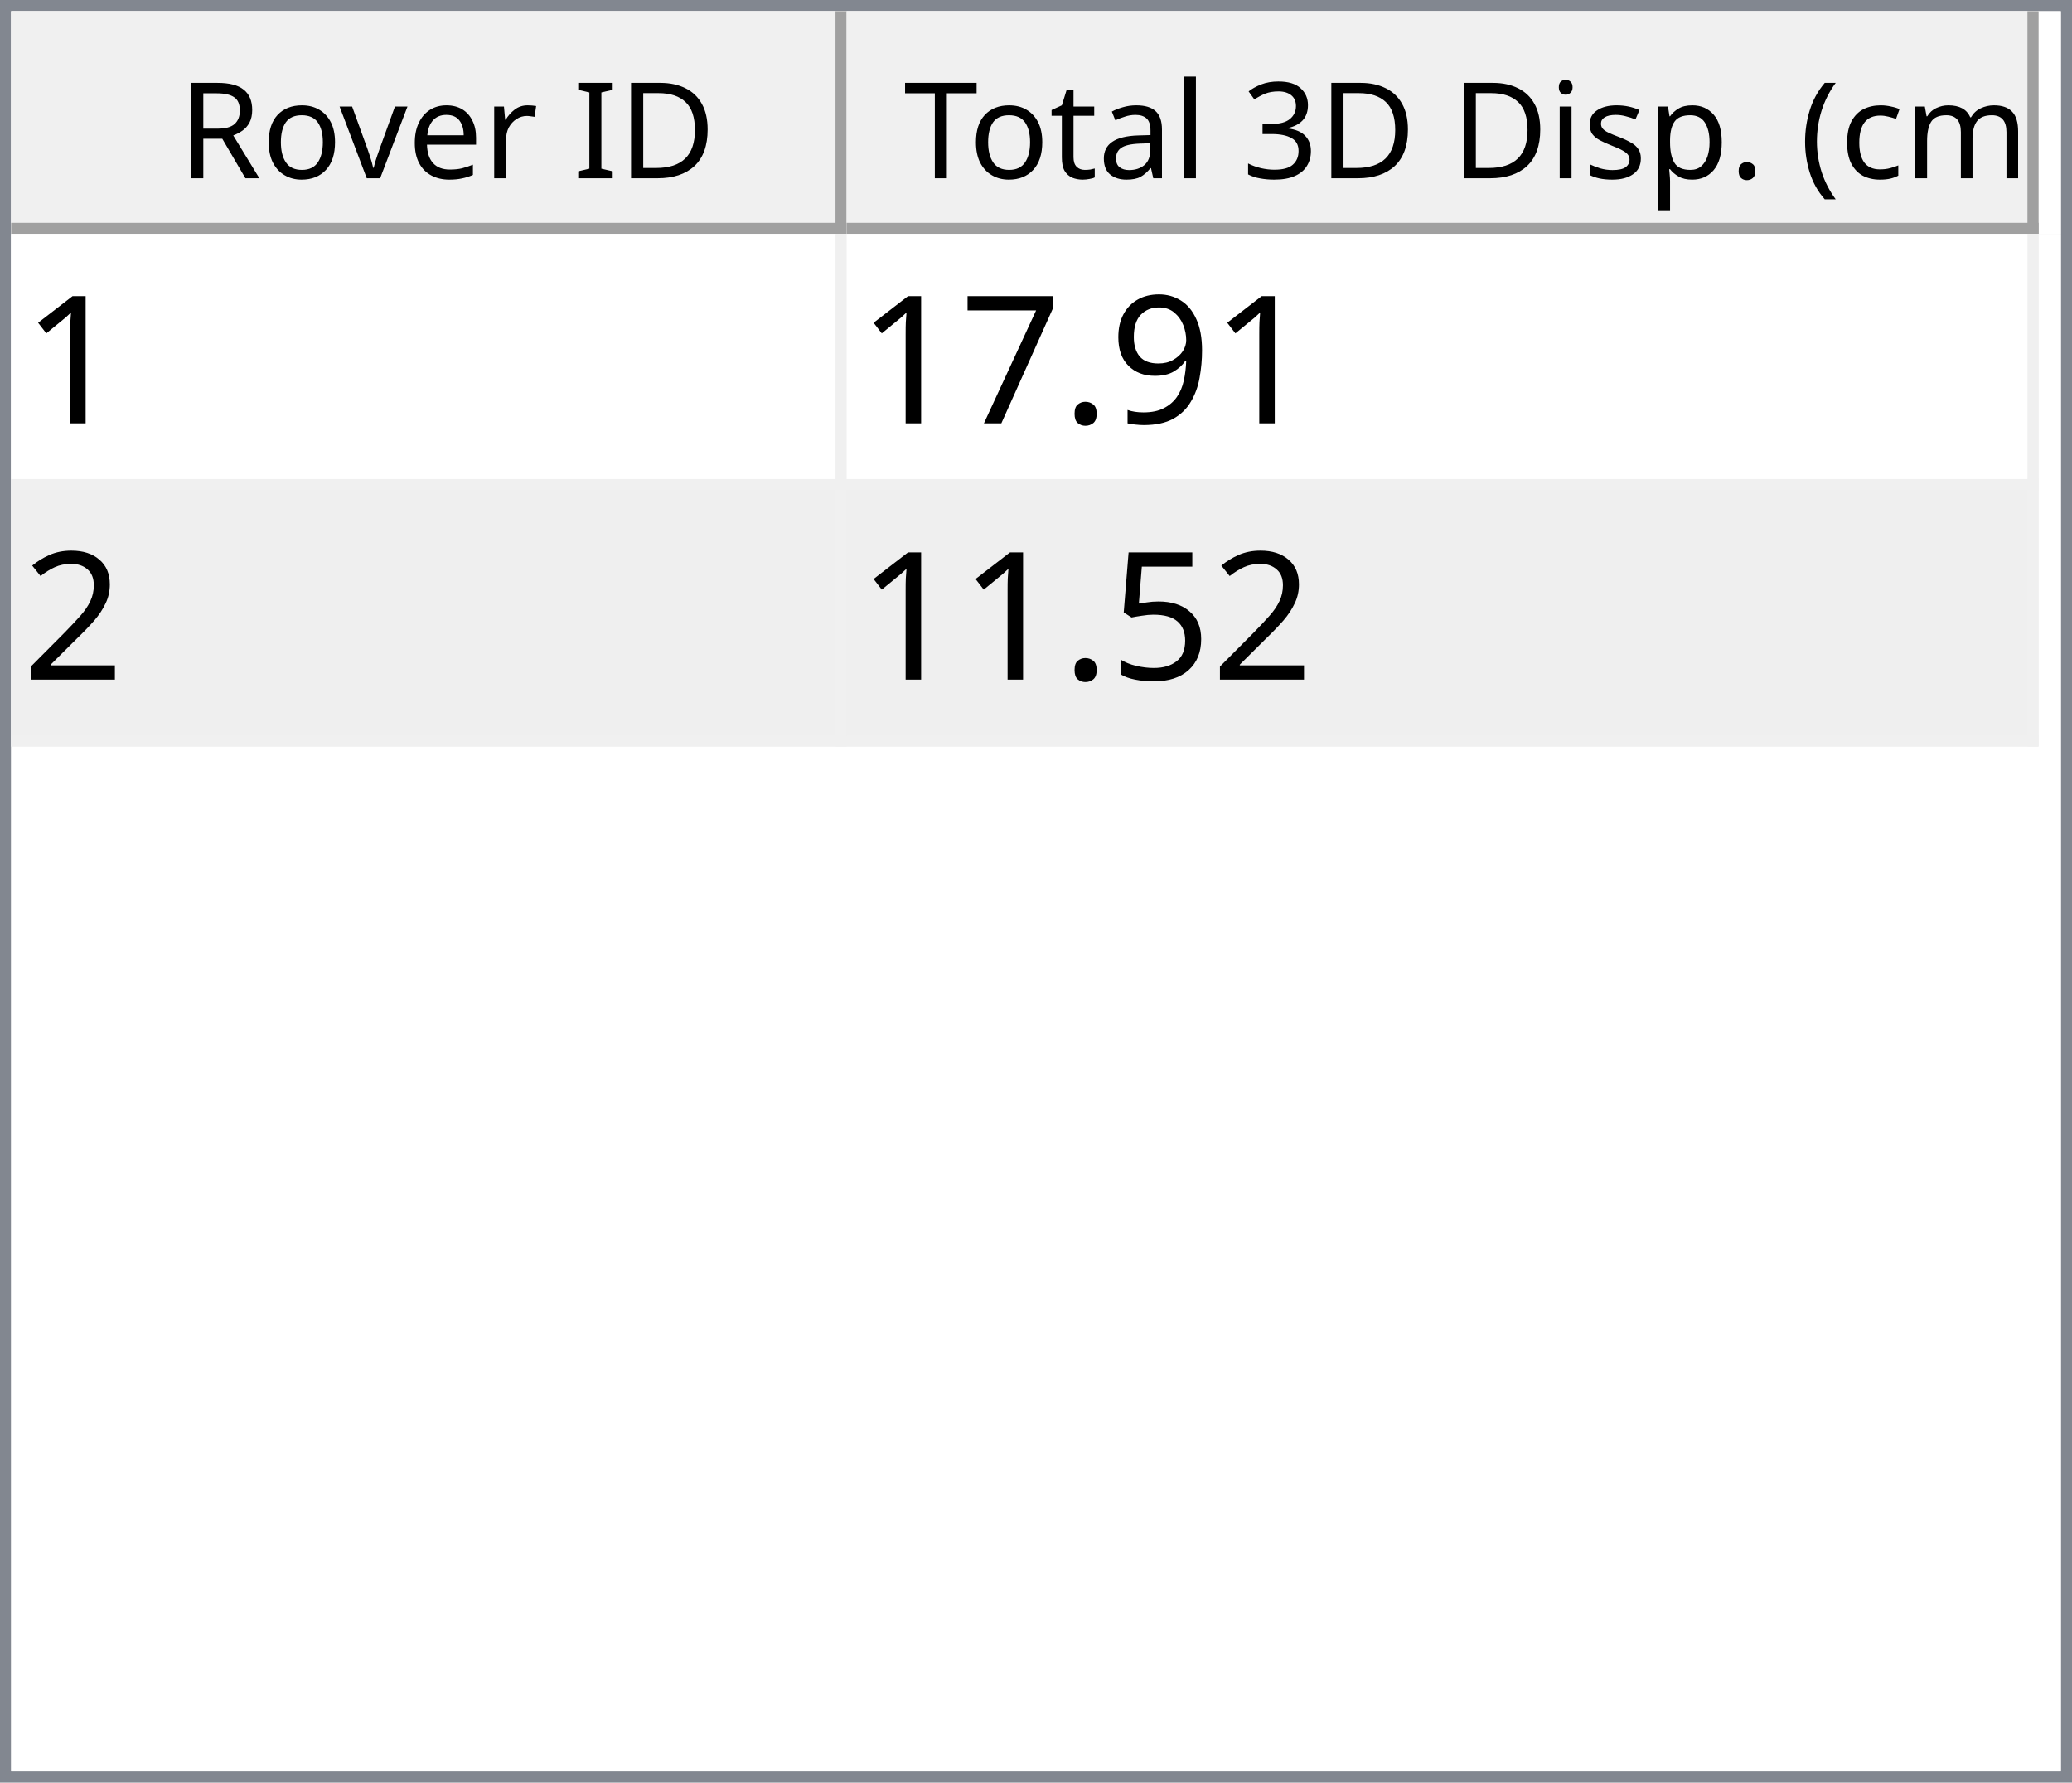
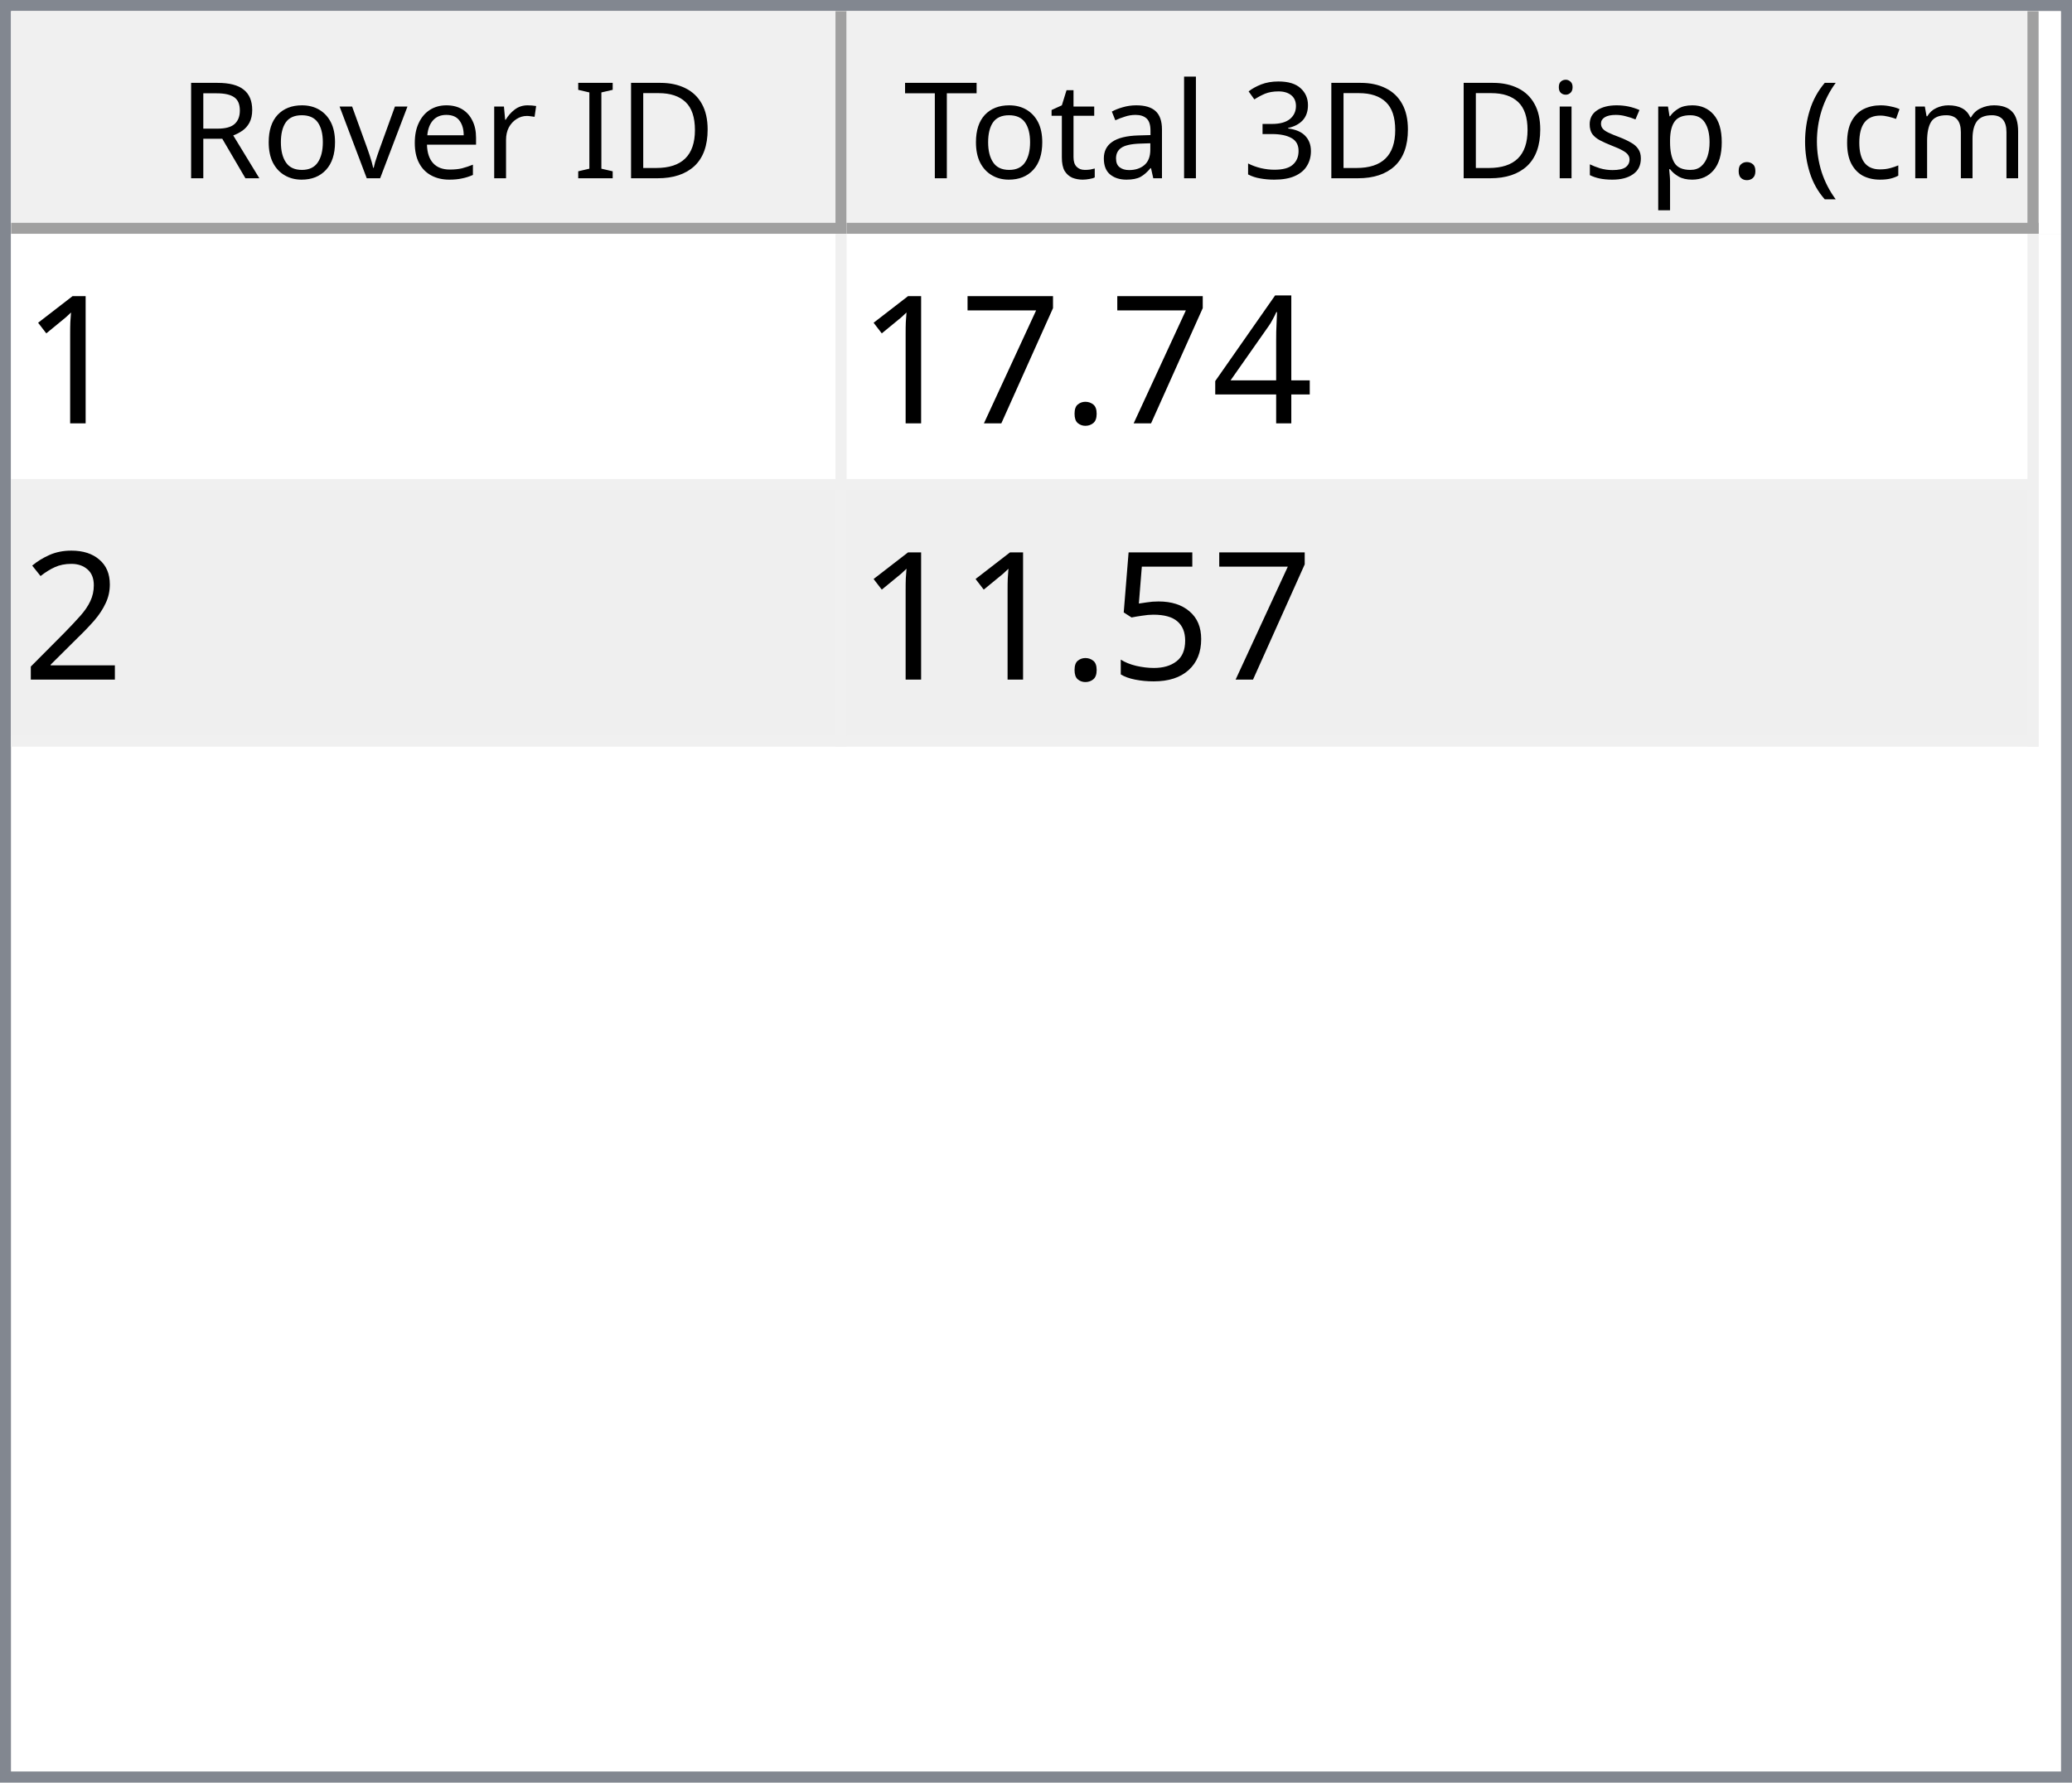
<svg xmlns="http://www.w3.org/2000/svg" style="fill-opacity:1; color-rendering:auto; color-interpolation:auto; text-rendering:auto; stroke:black; stroke-linecap:square; stroke-miterlimit:10; shape-rendering:auto; stroke-opacity:1; fill:black; stroke-dasharray:none; font-weight:normal; stroke-width:1; font-family:'Dialog'; font-style:normal; stroke-linejoin:miter; font-size:12px; stroke-dashoffset:0; image-rendering:auto;" width="186" height="160">
  <defs id="genericDefs" />
  <g>
    <defs id="defs1">
      <clipPath clipPathUnits="userSpaceOnUse" id="clipPath1">
        <path d="M0 0 L186 0 L186 160 L0 160 L0 0 Z" />
      </clipPath>
      <clipPath clipPathUnits="userSpaceOnUse" id="clipPath2">
        <path d="M0 0 L0 160 L186 160 L186 0 Z" />
      </clipPath>
      <clipPath clipPathUnits="userSpaceOnUse" id="clipPath3">
        <path d="M0 0 L0 20 L184 20 L184 0 Z" />
      </clipPath>
      <clipPath clipPathUnits="userSpaceOnUse" id="clipPath4">
        <path d="M0 0 L0 20 L75 20 L75 0 Z" />
      </clipPath>
      <clipPath clipPathUnits="userSpaceOnUse" id="clipPath5">
        <path d="M1 1 L1 19 L74 19 L74 1 Z" />
      </clipPath>
      <clipPath clipPathUnits="userSpaceOnUse" id="clipPath6">
        <path d="M0 0 L0 18 L73 18 L73 0 Z" />
      </clipPath>
      <clipPath clipPathUnits="userSpaceOnUse" id="clipPath7">
        <path d="M-0.5 -0.5 L-0.5 19.5 L74.5 19.5 L74.5 -0.5 Z" />
      </clipPath>
      <clipPath clipPathUnits="userSpaceOnUse" id="clipPath8">
        <path d="M0 0 L0 20 L107 20 L107 0 Z" />
      </clipPath>
      <clipPath clipPathUnits="userSpaceOnUse" id="clipPath9">
        <path d="M1 1 L1 19 L106 19 L106 1 Z" />
      </clipPath>
      <clipPath clipPathUnits="userSpaceOnUse" id="clipPath10">
        <path d="M0 0 L0 18 L105 18 L105 0 Z" />
      </clipPath>
      <clipPath clipPathUnits="userSpaceOnUse" id="clipPath11">
        <path d="M-0.5 -0.5 L-0.5 19.5 L106.5 19.5 L106.5 -0.5 Z" />
      </clipPath>
      <clipPath clipPathUnits="userSpaceOnUse" id="clipPath12">
        <path d="M0 0 L0 138 L184 138 L184 0 Z" />
      </clipPath>
      <clipPath clipPathUnits="userSpaceOnUse" id="clipPath13">
        <path d="M0 0 L0 46 L182 46 L182 0 Z" />
      </clipPath>
      <clipPath clipPathUnits="userSpaceOnUse" id="clipPath14">
        <path d="M-0.5 -0.5 L-0.5 45.5 L181.5 45.5 L181.5 -0.5 Z" />
      </clipPath>
      <clipPath clipPathUnits="userSpaceOnUse" id="clipPath15">
        <path d="M0 0 L0 22 L74 22 L74 0 Z" />
      </clipPath>
      <clipPath clipPathUnits="userSpaceOnUse" id="clipPath16">
        <path d="M0 0 L0 22 L106 22 L106 0 Z" />
      </clipPath>
      <font horiz-adv-x="64.551" id="font1">
        <font-face ascent="107.91" descent="25.098" units-per-em="100" style="font-style:normal; font-family:Segoe UI; font-weight:normal;" />
        <missing-glyph horiz-adv-x="64.551" d="M8.109 0 L8.109 68.266 L56.453 68.266 L56.453 0 L8.109 0 ZM15.328 7.234 L49.219 7.234 L49.219 61.031 L15.328 61.031 L15.328 7.234 Z" />
        <glyph unicode="D" horiz-adv-x="70.117" d="M9.188 0 L9.188 70.016 L28.516 70.016 Q65.531 70.016 65.531 35.891 Q65.531 19.672 55.25 9.836 Q44.969 0 27.734 0 L9.188 0 ZM17.391 62.594 L17.391 7.422 L27.828 7.422 Q41.609 7.422 49.273 14.797 Q56.938 22.172 56.938 35.688 Q56.938 62.594 28.328 62.594 L17.391 62.594 Z" />
        <glyph unicode="I" horiz-adv-x="26.611" d="M17.391 0 L9.188 0 L9.188 70.016 L17.391 70.016 L17.391 0 Z" />
        <glyph unicode=" " horiz-adv-x="27.393" d="" />
        <glyph unicode="r" horiz-adv-x="34.766" d="M34.188 41.891 Q32.078 43.5 28.125 43.5 Q23 43.5 19.555 38.672 Q16.109 33.844 16.109 25.484 L16.109 0 L8.109 0 L8.109 50 L16.109 50 L16.109 39.703 L16.312 39.703 Q18.016 44.969 21.531 47.922 Q25.047 50.875 29.391 50.875 Q32.516 50.875 34.188 50.203 L34.188 41.891 Z" />
        <glyph unicode="e" horiz-adv-x="52.295" d="M48.297 23 L12.984 23 Q13.188 14.656 17.484 10.109 Q21.781 5.562 29.297 5.562 Q37.75 5.562 44.828 11.141 L44.828 3.609 Q38.234 -1.172 27.391 -1.172 Q16.797 -1.172 10.742 5.641 Q4.688 12.453 4.688 24.812 Q4.688 36.469 11.305 43.82 Q17.922 51.172 27.734 51.172 Q37.547 51.172 42.922 44.828 Q48.297 38.484 48.297 27.203 L48.297 23 ZM40.094 29.781 Q40.047 36.719 36.75 40.578 Q33.453 44.438 27.594 44.438 Q21.922 44.438 17.969 40.383 Q14.016 36.328 13.094 29.781 L40.094 29.781 Z" />
        <glyph unicode="v" horiz-adv-x="47.9" d="M47.406 50 L27.484 0 L19.625 0 L0.688 50 L9.469 50 L22.172 13.672 Q23.578 9.672 23.922 6.688 L24.125 6.688 Q24.609 10.453 25.688 13.484 L38.969 50 L47.406 50 Z" />
        <glyph unicode="o" horiz-adv-x="58.594" d="M29 -1.172 Q17.922 -1.172 11.305 5.836 Q4.688 12.844 4.688 24.422 Q4.688 37.016 11.57 44.094 Q18.453 51.172 30.172 51.172 Q41.359 51.172 47.633 44.289 Q53.906 37.406 53.906 25.203 Q53.906 13.234 47.141 6.031 Q40.375 -1.172 29 -1.172 ZM29.594 44.438 Q21.875 44.438 17.383 39.188 Q12.891 33.938 12.891 24.703 Q12.891 15.828 17.43 10.695 Q21.969 5.562 29.594 5.562 Q37.359 5.562 41.531 10.594 Q45.703 15.625 45.703 24.906 Q45.703 34.281 41.531 39.359 Q37.359 44.438 29.594 44.438 Z" />
        <glyph unicode="R" horiz-adv-x="59.814" d="M59.375 0 L49.609 0 L37.891 19.625 Q36.281 22.359 34.766 24.289 Q33.25 26.219 31.664 27.438 Q30.078 28.656 28.25 29.219 Q26.422 29.781 24.125 29.781 L17.391 29.781 L17.391 0 L9.188 0 L9.188 70.016 L30.078 70.016 Q34.672 70.016 38.555 68.867 Q42.438 67.719 45.289 65.375 Q48.141 63.031 49.758 59.547 Q51.375 56.062 51.375 51.375 Q51.375 47.703 50.273 44.656 Q49.172 41.609 47.148 39.211 Q45.125 36.812 42.266 35.133 Q39.406 33.453 35.844 32.516 L35.844 32.328 Q37.594 31.547 38.891 30.547 Q40.188 29.547 41.359 28.18 Q42.531 26.812 43.68 25.078 Q44.828 23.344 46.234 21.047 L59.375 0 ZM17.391 62.594 L17.391 37.203 L28.516 37.203 Q31.594 37.203 34.203 38.133 Q36.812 39.062 38.719 40.797 Q40.625 42.531 41.703 45.047 Q42.781 47.562 42.781 50.688 Q42.781 56.297 39.141 59.445 Q35.5 62.594 28.609 62.594 L17.391 62.594 Z" />
        <glyph unicode=")" horiz-adv-x="30.176" d="M8.297 -15.922 L1.172 -15.922 Q16.406 2.344 16.406 26.812 Q16.406 51.469 1.078 70.016 L8.297 70.016 Q23.531 52.156 23.531 26.703 Q23.531 1.375 8.297 -15.922 Z" />
        <glyph unicode="m" horiz-adv-x="86.133" d="M79.109 0 L71.094 0 L71.094 28.719 Q71.094 37.016 68.531 40.727 Q65.969 44.438 59.906 44.438 Q54.781 44.438 51.195 39.75 Q47.609 35.062 47.609 28.516 L47.609 0 L39.594 0 L39.594 29.688 Q39.594 44.438 28.219 44.438 Q22.953 44.438 19.531 40.016 Q16.109 35.594 16.109 28.516 L16.109 0 L8.109 0 L8.109 50 L16.109 50 L16.109 42.094 L16.312 42.094 Q21.625 51.172 31.844 51.172 Q36.969 51.172 40.773 48.312 Q44.578 45.453 46 40.828 Q51.562 51.172 62.594 51.172 Q79.109 51.172 79.109 30.812 L79.109 0 Z" />
        <glyph unicode="c" horiz-adv-x="46.191" d="M42.188 2.297 Q36.422 -1.172 28.516 -1.172 Q17.828 -1.172 11.258 5.789 Q4.688 12.75 4.688 23.828 Q4.688 36.188 11.766 43.68 Q18.844 51.172 30.672 51.172 Q37.25 51.172 42.281 48.734 L42.281 40.531 Q36.719 44.438 30.375 44.438 Q22.703 44.438 17.797 38.945 Q12.891 33.453 12.891 24.516 Q12.891 15.719 17.508 10.641 Q22.125 5.562 29.891 5.562 Q36.422 5.562 42.188 9.906 L42.188 2.297 Z" />
        <glyph unicode="(" horiz-adv-x="30.176" d="M29.109 -15.922 L21.969 -15.922 Q6.844 1.375 6.844 26.703 Q6.844 52.156 21.969 70.016 L29.203 70.016 Q13.875 51.469 13.875 26.812 Q13.875 2.344 29.109 -15.922 Z" />
        <glyph unicode="." horiz-adv-x="21.68" d="M10.891 -1.078 Q8.641 -1.078 7.055 0.539 Q5.469 2.156 5.469 4.391 Q5.469 6.641 7.055 8.273 Q8.641 9.906 10.891 9.906 Q13.188 9.906 14.797 8.273 Q16.406 6.641 16.406 4.391 Q16.406 2.156 14.797 0.539 Q13.188 -1.078 10.891 -1.078 Z" />
        <glyph unicode="p" horiz-adv-x="58.789" d="M16.312 7.234 L16.109 7.234 L16.109 -23 L8.109 -23 L8.109 50 L16.109 50 L16.109 41.219 L16.312 41.219 Q22.219 51.172 33.594 51.172 Q43.266 51.172 48.688 44.461 Q54.109 37.75 54.109 26.469 Q54.109 13.922 48 6.375 Q41.891 -1.172 31.297 -1.172 Q21.578 -1.172 16.312 7.234 ZM16.109 27.391 L16.109 20.406 Q16.109 14.203 20.141 9.883 Q24.172 5.562 30.375 5.562 Q37.641 5.562 41.773 11.133 Q45.906 16.703 45.906 26.609 Q45.906 34.969 42.047 39.703 Q38.188 44.438 31.594 44.438 Q24.609 44.438 20.359 39.578 Q16.109 34.719 16.109 27.391 Z" />
        <glyph unicode="s" horiz-adv-x="42.432" d="M5.078 1.812 L5.078 10.406 Q11.625 5.562 19.484 5.562 Q30.031 5.562 30.031 12.594 Q30.031 14.594 29.125 15.992 Q28.219 17.391 26.68 18.461 Q25.141 19.531 23.07 20.383 Q21 21.234 18.609 22.172 Q15.281 23.484 12.766 24.828 Q10.25 26.172 8.57 27.859 Q6.891 29.547 6.031 31.695 Q5.172 33.844 5.172 36.719 Q5.172 40.234 6.789 42.945 Q8.406 45.656 11.086 47.484 Q13.766 49.312 17.211 50.242 Q20.656 51.172 24.312 51.172 Q30.812 51.172 35.938 48.922 L35.938 40.828 Q30.422 44.438 23.25 44.438 Q21 44.438 19.195 43.922 Q17.391 43.406 16.094 42.477 Q14.797 41.547 14.086 40.258 Q13.375 38.969 13.375 37.406 Q13.375 35.453 14.086 34.133 Q14.797 32.812 16.164 31.789 Q17.531 30.766 19.484 29.938 Q21.438 29.109 23.922 28.125 Q27.25 26.859 29.883 25.516 Q32.516 24.172 34.375 22.484 Q36.234 20.797 37.234 18.602 Q38.234 16.406 38.234 13.375 Q38.234 9.672 36.602 6.938 Q34.969 4.203 32.234 2.398 Q29.5 0.594 25.93 -0.289 Q22.359 -1.172 18.453 -1.172 Q10.75 -1.172 5.078 1.812 Z" />
        <glyph unicode="i" horiz-adv-x="24.219" d="M12.203 62.703 Q10.062 62.703 8.547 64.164 Q7.031 65.625 7.031 67.875 Q7.031 70.125 8.547 71.609 Q10.062 73.094 12.203 73.094 Q14.406 73.094 15.945 71.609 Q17.484 70.125 17.484 67.875 Q17.484 65.719 15.945 64.211 Q14.406 62.703 12.203 62.703 ZM16.109 0 L8.109 0 L8.109 50 L16.109 50 L16.109 0 Z" />
        <glyph unicode="3" horiz-adv-x="53.906" d="M46.531 19.828 Q46.531 15.094 44.75 11.211 Q42.969 7.328 39.719 4.57 Q36.469 1.812 31.93 0.297 Q27.391 -1.219 21.922 -1.219 Q11.922 -1.219 6 2.594 L6 11.188 Q13.094 5.609 22.219 5.609 Q25.875 5.609 28.828 6.539 Q31.781 7.469 33.906 9.227 Q36.031 10.984 37.18 13.477 Q38.328 15.969 38.328 19.094 Q38.328 32.812 18.797 32.812 L12.984 32.812 L12.984 39.594 L18.5 39.594 Q35.797 39.594 35.797 52.484 Q35.797 64.406 22.609 64.406 Q15.188 64.406 8.688 59.422 L8.688 67.188 Q15.375 71.188 24.609 71.188 Q29 71.188 32.57 69.969 Q36.141 68.75 38.68 66.555 Q41.219 64.359 42.609 61.281 Q44 58.203 44 54.5 Q44 40.672 30.031 36.719 L30.031 36.531 Q33.594 36.141 36.625 34.797 Q39.656 33.453 41.852 31.305 Q44.047 29.156 45.289 26.25 Q46.531 23.344 46.531 19.828 Z" />
        <glyph unicode="l" horiz-adv-x="24.219" d="M16.109 0 L8.109 0 L8.109 74.031 L16.109 74.031 L16.109 0 Z" />
        <glyph unicode="a" horiz-adv-x="50.879" d="M43.891 0 L35.891 0 L35.891 7.812 L35.688 7.812 Q30.469 -1.172 20.312 -1.172 Q12.844 -1.172 8.617 2.781 Q4.391 6.734 4.391 13.281 Q4.391 27.297 20.906 29.594 L35.891 31.688 Q35.891 44.438 25.594 44.438 Q16.547 44.438 9.281 38.281 L9.281 46.484 Q16.656 51.172 26.266 51.172 Q43.891 51.172 43.891 32.516 L43.891 0 ZM35.891 25.297 L23.828 23.641 Q18.266 22.859 15.43 20.875 Q12.594 18.891 12.594 13.875 Q12.594 10.203 15.211 7.883 Q17.828 5.562 22.172 5.562 Q28.125 5.562 32.008 9.742 Q35.891 13.922 35.891 20.312 L35.891 25.297 Z" />
        <glyph unicode="t" horiz-adv-x="33.887" d="M31.297 0.484 Q28.469 -1.078 23.828 -1.078 Q10.688 -1.078 10.688 13.578 L10.688 43.172 L2.094 43.172 L2.094 50 L10.688 50 L10.688 62.203 L18.703 64.797 L18.703 50 L31.297 50 L31.297 43.172 L18.703 43.172 L18.703 14.984 Q18.703 9.969 20.414 7.82 Q22.125 5.672 26.078 5.672 Q29.109 5.672 31.297 7.328 L31.297 0.484 Z" />
        <glyph unicode="T" horiz-adv-x="52.393" d="M50.594 62.594 L30.375 62.594 L30.375 0 L22.172 0 L22.172 62.594 L2 62.594 L2 70.016 L50.594 70.016 L50.594 62.594 Z" />
      </font>
      <font horiz-adv-x="75.0" id="font2">
        <font-face ascent="100.537" descent="21.973" units-per-em="100" style="font-style:normal; font-family:sans-serif; font-weight:normal;" />
        <missing-glyph horiz-adv-x="75.0" d="M12.5 0 L12.5 62.5 L62.5 62.5 L62.5 0 L12.5 0 ZM14.062 1.562 L60.938 1.562 L60.938 60.938 L14.062 60.938 L14.062 1.562 Z" />
        <glyph unicode="1" horiz-adv-x="55.615" d="M37.25 0 L28.469 0 L28.469 56 Q25.297 52.984 20.141 49.953 Q14.984 46.922 10.891 45.406 L10.891 53.906 Q18.266 57.375 23.781 62.305 Q29.297 67.234 31.594 71.875 L37.25 71.875 L37.25 0 Z" />
-         <glyph unicode="9" horiz-adv-x="55.615" d="M5.469 16.547 L13.922 17.328 Q14.984 11.375 18.016 8.688 Q21.047 6 25.781 6 Q29.828 6 32.883 7.859 Q35.938 9.719 37.891 12.82 Q39.844 15.922 41.164 21.195 Q42.484 26.469 42.484 31.938 Q42.484 32.516 42.438 33.688 Q39.797 29.5 35.234 26.883 Q30.672 24.266 25.344 24.266 Q16.453 24.266 10.305 30.711 Q4.156 37.156 4.156 47.703 Q4.156 58.594 10.578 65.234 Q17 71.875 26.656 71.875 Q33.641 71.875 39.43 68.117 Q45.219 64.359 48.219 57.398 Q51.219 50.438 51.219 37.25 Q51.219 23.531 48.242 15.406 Q45.266 7.281 39.383 3.031 Q33.5 -1.219 25.594 -1.219 Q17.188 -1.219 11.867 3.445 Q6.547 8.109 5.469 16.547 ZM41.453 48.141 Q41.453 55.719 37.43 60.156 Q33.406 64.594 27.734 64.594 Q21.875 64.594 17.531 59.812 Q13.188 55.031 13.188 47.406 Q13.188 40.578 17.312 36.305 Q21.438 32.031 27.484 32.031 Q33.594 32.031 37.523 36.305 Q41.453 40.578 41.453 48.141 Z" />
+         <glyph unicode="4" horiz-adv-x="55.615" d="M32.328 0 L32.328 17.141 L1.266 17.141 L1.266 25.203 L33.938 71.578 L41.109 71.578 L41.109 25.203 L50.781 25.203 L50.781 17.141 L41.109 17.141 L41.109 0 L32.328 0 ZM32.328 25.203 L32.328 57.469 L9.906 25.203 L32.328 25.203 Z" />
        <glyph unicode="." horiz-adv-x="27.783" d="M9.078 0 L9.078 10.016 L19.094 10.016 L19.094 0 L9.078 0 Z" />
        <glyph unicode="7" horiz-adv-x="55.615" d="M4.734 62.203 L4.734 70.656 L51.078 70.656 L51.078 63.812 Q44.234 56.547 37.523 44.484 Q30.812 32.422 27.156 19.672 Q24.516 10.688 23.781 0 L14.75 0 Q14.891 8.453 18.062 20.414 Q21.234 32.375 27.172 43.484 Q33.109 54.594 39.797 62.203 L4.734 62.203 Z" />
        <glyph unicode="2" horiz-adv-x="55.615" d="M50.344 8.453 L50.344 0 L3.031 0 Q2.938 3.172 4.047 6.109 Q5.859 10.938 9.836 15.625 Q13.812 20.312 21.344 26.469 Q33.016 36.031 37.117 41.625 Q41.219 47.219 41.219 52.203 Q41.219 57.422 37.477 61.008 Q33.734 64.594 27.734 64.594 Q21.391 64.594 17.578 60.789 Q13.766 56.984 13.719 50.25 L4.688 51.172 Q5.609 61.281 11.664 66.578 Q17.719 71.875 27.938 71.875 Q38.234 71.875 44.242 66.164 Q50.25 60.453 50.25 52 Q50.25 47.703 48.492 43.555 Q46.734 39.406 42.656 34.812 Q38.578 30.219 29.109 22.219 Q21.188 15.578 18.945 13.211 Q16.703 10.844 15.234 8.453 L50.344 8.453 Z" />
        <glyph unicode="5" horiz-adv-x="55.615" d="M4.156 18.75 L13.375 19.531 Q14.406 12.797 18.141 9.398 Q21.875 6 27.156 6 Q33.5 6 37.891 10.789 Q42.281 15.578 42.281 23.484 Q42.281 31 38.062 35.352 Q33.844 39.703 27 39.703 Q22.75 39.703 19.336 37.773 Q15.922 35.844 13.969 32.766 L5.719 33.844 L12.641 70.609 L48.25 70.609 L48.25 62.203 L19.672 62.203 L15.828 42.969 Q22.266 47.469 29.344 47.469 Q38.719 47.469 45.164 40.969 Q51.609 34.469 51.609 24.266 Q51.609 14.547 45.953 7.469 Q39.062 -1.219 27.156 -1.219 Q17.391 -1.219 11.211 4.25 Q5.031 9.719 4.156 18.75 Z" />
      </font>
    </defs>
    <g style="fill:white; stroke:white;">
      <rect x="0" y="0" width="186" style="clip-path:url(#clipPath1); stroke:none;" height="160" />
    </g>
    <g style="fill:white; text-rendering:optimizeSpeed; color-rendering:optimizeSpeed; image-rendering:optimizeSpeed; shape-rendering:crispEdges; stroke:white; color-interpolation:sRGB;">
      <rect x="0" width="186" height="160" y="0" style="stroke:none;" />
      <path style="stroke:none;" d="M0 160 L186 160 L186 0 L0 0 Z" />
    </g>
    <g style="fill:rgb(240,240,240); font-family:'Segoe UI'; stroke:rgb(240,240,240);">
      <rect x="0" y="0" width="186" style="clip-path:url(#clipPath2); stroke:none;" height="160" />
    </g>
    <g style="fill:rgb(130,135,144); font-family:'Segoe UI'; stroke:rgb(130,135,144);">
      <path d="M0 0 L186 0 L186 160 L0 160 L0 0 ZM1 1 L185 1 L185 159 L1 159 L1 1 Z" style="fill-rule:evenodd; clip-path:url(#clipPath2); stroke:none;" />
    </g>
    <g style="fill:white; font-family:'Segoe UI'; stroke:white;" transform="translate(1,1)">
      <rect x="0" y="0" width="184" style="clip-path:url(#clipPath3); stroke:none;" height="20" />
    </g>
    <g style="fill:rgb(240,240,240); font-family:'Segoe UI'; stroke:rgb(240,240,240);" transform="translate(1,1)">
      <rect x="0" y="0" width="75" style="clip-path:url(#clipPath4); stroke:none;" height="20" />
    </g>
    <g style="font-family:'Segoe UI';" transform="translate(2,2)">
      <text x="14" xml:space="preserve" y="14" style="clip-path:url(#clipPath6); stroke:none;">Rover ID</text>
    </g>
    <g style="fill:rgb(160,160,160); font-family:'Segoe UI'; stroke:rgb(160,160,160); stroke-linejoin:bevel;" transform="translate(1.5,1.5)">
      <line x1="74" x2="74" y1="0" style="fill:none; clip-path:url(#clipPath7);" y2="19" />
    </g>
    <g style="fill:rgb(160,160,160); font-family:'Segoe UI'; stroke:rgb(160,160,160); stroke-linejoin:bevel;" transform="matrix(1,0,0,1,1,1) translate(0.5,0.5)">
      <line x1="0" x2="74" y1="19" style="fill:none; clip-path:url(#clipPath7);" y2="19" />
    </g>
    <g style="fill:rgb(240,240,240); font-family:'Segoe UI'; stroke:rgb(240,240,240);" transform="translate(76,1)">
      <rect x="0" y="0" width="107" style="clip-path:url(#clipPath8); stroke:none;" height="20" />
    </g>
    <g style="font-family:'Segoe UI';" transform="translate(77,2)">
      <text x="1" xml:space="preserve" y="14" style="clip-path:url(#clipPath10); stroke:none;"> Total 3D Disp. (cm)</text>
    </g>
    <g style="fill:rgb(160,160,160); font-family:'Segoe UI'; stroke:rgb(160,160,160); stroke-linejoin:bevel;" transform="translate(76.5,1.5)">
      <line x1="106" x2="106" y1="0" style="fill:none; clip-path:url(#clipPath11);" y2="19" />
    </g>
    <g style="fill:rgb(160,160,160); font-family:'Segoe UI'; stroke:rgb(160,160,160); stroke-linejoin:bevel;" transform="matrix(1,0,0,1,76,1) translate(0.5,0.5)">
      <line x1="0" x2="106" y1="19" style="fill:none; clip-path:url(#clipPath11);" y2="19" />
    </g>
    <g style="fill:white; font-family:'Segoe UI'; stroke:white;" transform="translate(1,21)">
      <rect x="0" y="0" width="184" style="clip-path:url(#clipPath12); stroke:none;" height="138" />
    </g>
    <g style="fill:rgb(240,240,240); font-size:16px; font-family:sans-serif; stroke:rgb(240,240,240);" transform="translate(1,21)">
      <rect x="0" y="0" width="182" style="clip-path:url(#clipPath13); stroke:none;" height="46" />
      <line transform="translate(0.5,0.5)" x1="0" x2="181" y1="22" style="clip-path:url(#clipPath14); fill:none; stroke-linejoin:bevel;" y2="22" />
    </g>
    <g transform="matrix(1,0,0,1,1,21) translate(0.5,0.5)" style="fill:rgb(240,240,240); font-size:16px; font-family:sans-serif; stroke:rgb(240,240,240); stroke-linejoin:bevel;">
      <line x1="0" x2="181" y1="45" style="fill:none; clip-path:url(#clipPath14);" y2="45" />
    </g>
    <g transform="matrix(1,0,0,1,1,21) translate(0.5,0.5)" style="fill:rgb(240,240,240); font-size:16px; font-family:sans-serif; stroke:rgb(240,240,240); stroke-linejoin:bevel;">
      <line x1="74" x2="74" y1="0" style="fill:none; clip-path:url(#clipPath14);" y2="45" />
    </g>
    <g transform="matrix(1,0,0,1,1,21) translate(0.5,0.5)" style="fill:rgb(240,240,240); font-size:16px; font-family:sans-serif; stroke:rgb(240,240,240); stroke-linejoin:bevel;">
      <line x1="181" x2="181" y1="0" style="fill:none; clip-path:url(#clipPath14);" y2="45" />
    </g>
    <g style="fill:white; font-size:16px; font-family:sans-serif; stroke:white;" transform="matrix(1,0,0,1,1,21)">
      <rect x="0" y="0" width="74" style="clip-path:url(#clipPath15); stroke:none;" height="22" />
      <text x="1" y="17" style="fill:black; clip-path:url(#clipPath15); stroke:none;" xml:space="preserve">1</text>
    </g>
    <g style="fill:white; font-size:16px; font-family:sans-serif; stroke:white;" transform="matrix(1,0,0,1,1,21) translate(75,0)">
      <rect x="0" y="0" width="106" style="clip-path:url(#clipPath16); stroke:none;" height="22" />
-       <text x="1" y="17" style="fill:black; clip-path:url(#clipPath16); stroke:none;" xml:space="preserve">17.91</text>
+       <text x="1" y="17" style="fill:black; clip-path:url(#clipPath16); stroke:none;" xml:space="preserve">17.74</text>
    </g>
    <g style="fill:rgb(239,239,239); font-size:16px; font-family:sans-serif; stroke:rgb(239,239,239);" transform="matrix(1,0,0,1,1,21) translate(0,23)">
      <rect x="0" y="0" width="74" style="clip-path:url(#clipPath15); stroke:none;" height="22" />
      <text x="1" y="17" style="fill:black; clip-path:url(#clipPath15); stroke:none;" xml:space="preserve">2</text>
    </g>
    <g style="fill:rgb(239,239,239); font-size:16px; font-family:sans-serif; stroke:rgb(239,239,239);" transform="matrix(1,0,0,1,1,21) translate(75,23)">
      <rect x="0" y="0" width="106" style="clip-path:url(#clipPath16); stroke:none;" height="22" />
-       <text x="1" y="17" style="fill:black; clip-path:url(#clipPath16); stroke:none;" xml:space="preserve">11.52</text>
+       <text x="1" y="17" style="fill:black; clip-path:url(#clipPath16); stroke:none;" xml:space="preserve">11.57</text>
    </g>
  </g>
</svg>
